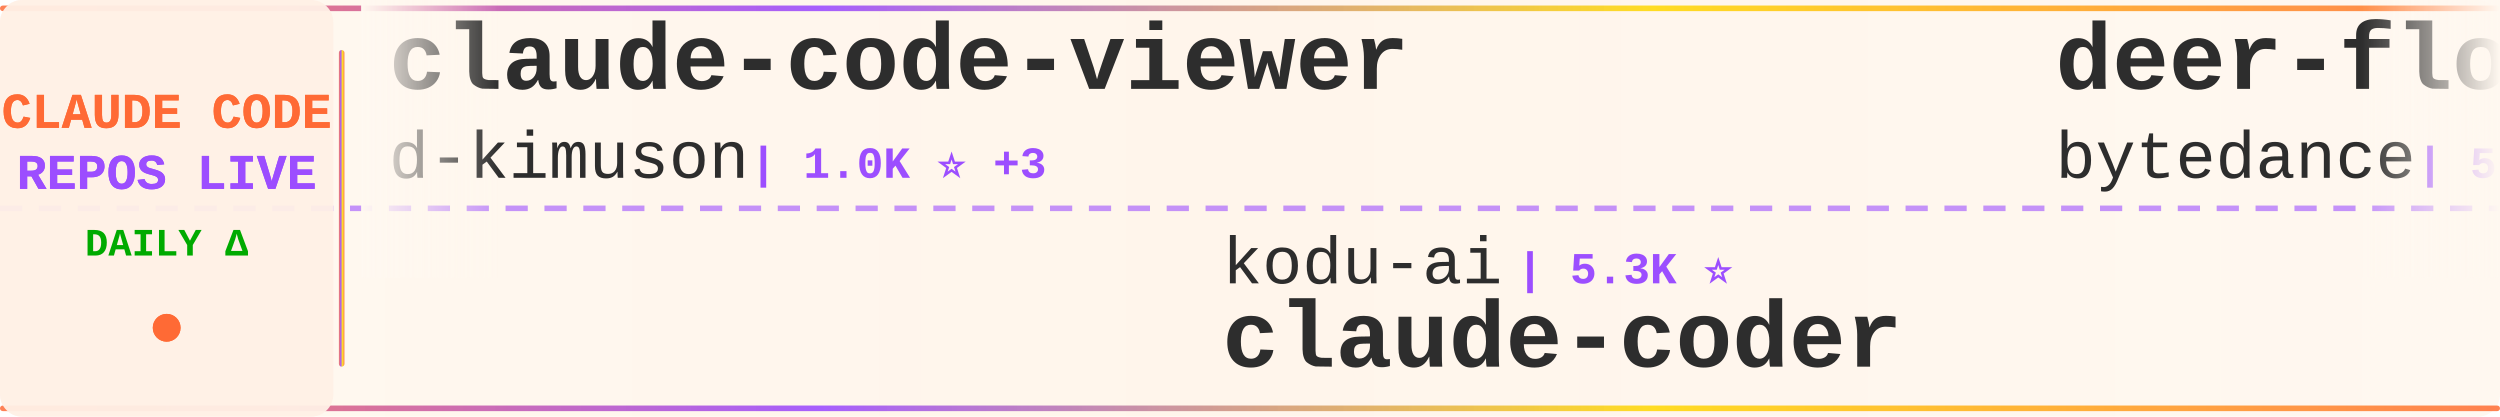
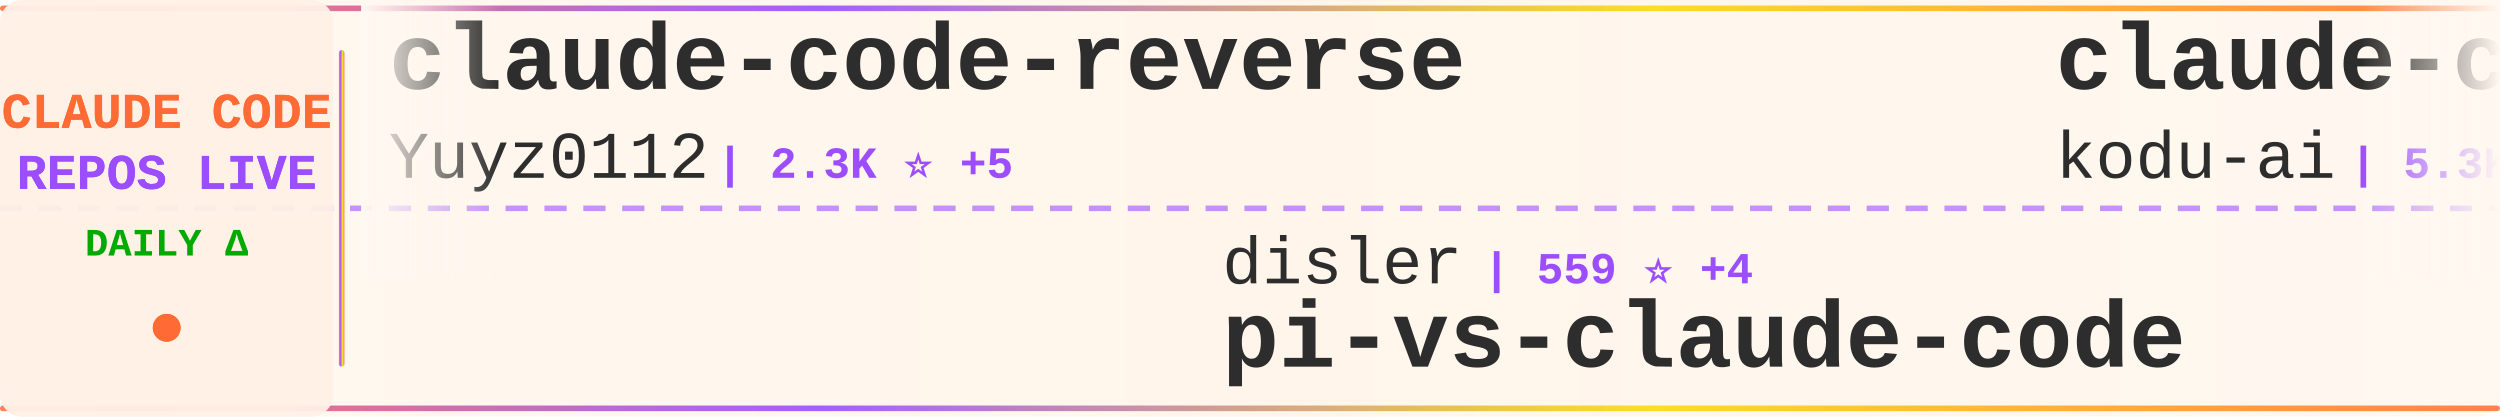
<svg xmlns="http://www.w3.org/2000/svg" width="900" height="150">
  <defs>
    <linearGradient id="tickerBg" x1="0%" y1="0%" x2="100%" y2="0%">
      <stop offset="0%" style="stop-color:#fff8f0;stop-opacity:0.98" />
      <stop offset="50%" style="stop-color:#fff5eb;stop-opacity:1" />
      <stop offset="100%" style="stop-color:#fff8f0;stop-opacity:0.98" />
    </linearGradient>
    <linearGradient id="borderGrad" x1="0%" y1="0%" x2="100%" y2="0%">
      <stop offset="0%" style="stop-color:#FF6B35;stop-opacity:0.85">
        <animate attributeName="stop-opacity" values="0.85;1;0.85" dur="2s" repeatCount="indefinite" />
      </stop>
      <stop offset="33%" style="stop-color:#9C4EFF;stop-opacity:0.9">
        <animate attributeName="stop-opacity" values="0.9;1;0.9" dur="2.2s" repeatCount="indefinite" />
      </stop>
      <stop offset="66%" style="stop-color:#FFD700;stop-opacity:0.85">
        <animate attributeName="stop-opacity" values="0.85;1;0.85" dur="1.8s" repeatCount="indefinite" />
      </stop>
      <stop offset="100%" style="stop-color:#FF6B35;stop-opacity:0.85">
        <animate attributeName="stop-opacity" values="0.85;1;0.85" dur="2s" repeatCount="indefinite" />
      </stop>
    </linearGradient>
    <filter id="textGlow">
      <feGaussianBlur stdDeviation="0.15" result="coloredBlur" />
      <feMerge>
        <feMergeNode in="coloredBlur" />
        <feMergeNode in="SourceGraphic" />
      </feMerge>
    </filter>
    <filter id="metricGlow">
      <feGaussianBlur stdDeviation="0.2" result="coloredBlur" />
      <feMerge>
        <feMergeNode in="coloredBlur" />
        <feMergeNode in="SourceGraphic" />
      </feMerge>
    </filter>
    <linearGradient id="leftFade" x1="0%" y1="0%" x2="100%" y2="0%">
      <stop offset="0%" style="stop-color:#fff8f0;stop-opacity:1" />
      <stop offset="100%" style="stop-color:#fff8f0;stop-opacity:0" />
    </linearGradient>
    <linearGradient id="rightFade" x1="0%" y1="0%" x2="100%" y2="0%">
      <stop offset="0%" style="stop-color:#fff8f0;stop-opacity:0" />
      <stop offset="100%" style="stop-color:#fff8f0;stop-opacity:1" />
    </linearGradient>
  </defs>
  <rect width="900" height="150" fill="url(#tickerBg)" rx="8" />
  <rect x="0" y="2" width="900" height="2" fill="url(#borderGrad)" rx="1" />
  <rect x="0" y="146" width="900" height="2" fill="url(#borderGrad)" rx="1" />
  <line x1="0" y1="75" x2="900" y2="75" stroke="#9C4EFF" stroke-width="2" stroke-dasharray="8 6" opacity="0.6" />
  <rect x="0" y="0" width="120" height="150" fill="#fff0e6" opacity="0.95" rx="8" />
  <text x="60" y="46" font-family="'Courier New', monospace" font-size="18" font-weight="bold" fill="#FF6B35" text-anchor="middle" filter="url(#textGlow)">
    CLAUDE CODE
  </text>
  <text x="60" y="68" font-family="'Courier New', monospace" font-size="18" font-weight="bold" fill="#9C4EFF" text-anchor="middle" filter="url(#textGlow)">
    REPOS LIVE
  </text>
  <text x="60" y="92" font-family="'Courier New', monospace" font-size="14" font-weight="bold" fill="#00aa00" text-anchor="middle">
    DAILY Δ
  </text>
  <circle cx="60" cy="118" r="5" fill="#FF6B35" filter="url(#metricGlow)">
    <animate attributeName="r" values="4;6;4" dur="1.5s" repeatCount="indefinite" />
    <animate attributeName="opacity" values="0.6;1;0.6" dur="1.5s" repeatCount="indefinite" />
  </circle>
  <rect x="122" y="18" width="2" height="114" fill="url(#borderGrad)" rx="1" />
  <clipPath id="tickerClip">
    <rect x="130" y="0" width="770" height="150" />
  </clipPath>
  <g clip-path="url(#tickerClip)">
    <g id="tickerItems">
      <animateTransform attributeName="transform" attributeType="XML" type="translate" from="0 0" to="-3000 0" dur="54s" repeatCount="indefinite" />
      <g transform="translate(0, 0)">
-         <text x="140" y="32" font-family="'Courier New', monospace" font-size="34" font-weight="bold" fill="#2d2d2d">claude-code-viewer</text>
-         <text x="140" y="64" font-family="'Courier New', monospace" font-size="24" font-weight="normal" fill="#2d2d2d" opacity="1.0">d-kimuson</text>
-         <text x="270" y="64" font-family="'Courier New', monospace" font-size="16" font-weight="bold" fill="#9C4EFF"> | 1.0K ⭐ +3</text>
+         <text x="140" y="32" font-family="'Courier New', monospace" font-size="34" font-weight="bold" fill="#2d2d2d">claude-code-reverse</text>
+         <text x="140" y="64" font-family="'Courier New', monospace" font-size="24" font-weight="normal" fill="#2d2d2d" opacity="1.0">Yuyz0112</text>
+         <text x="258" y="64" font-family="'Courier New', monospace" font-size="16" font-weight="bold" fill="#9C4EFF"> | 2.3K ⭐ +5</text>
      </g>
      <g transform="translate(300, 0)">
-         <text x="140" y="102" font-family="'Courier New', monospace" font-size="24" font-weight="normal" fill="#2d2d2d" opacity="1.0">kodu-ai</text>
-         <text x="246" y="102" font-family="'Courier New', monospace" font-size="16" font-weight="bold" fill="#9C4EFF"> | 5.3K ⭐</text>
-         <text x="140" y="132" font-family="'Courier New', monospace" font-size="34" font-weight="bold" fill="#2d2d2d">claude-coder</text>
+         <text x="140" y="102" font-family="'Courier New', monospace" font-size="24" font-weight="normal" fill="#2d2d2d" opacity="1.0">disler</text>
+         <text x="234" y="102" font-family="'Courier New', monospace" font-size="16" font-weight="bold" fill="#9C4EFF"> | 559 ⭐ +4</text>
+         <text x="140" y="132" font-family="'Courier New', monospace" font-size="34" font-weight="bold" fill="#2d2d2d">pi-vs-claude-code</text>
      </g>
      <g transform="translate(600, 0)">
-         <text x="140" y="32" font-family="'Courier New', monospace" font-size="34" font-weight="bold" fill="#2d2d2d">deer-flow</text>
-         <text x="140" y="64" font-family="'Courier New', monospace" font-size="24" font-weight="normal" fill="#2d2d2d" opacity="1.0">bytedance</text>
-         <text x="270" y="64" font-family="'Courier New', monospace" font-size="16" font-weight="bold" fill="#9C4EFF"> | 50.4K ⭐ +1.4K</text>
+         <text x="140" y="32" font-family="'Courier New', monospace" font-size="34" font-weight="bold" fill="#2d2d2d">claude-coder</text>
+         <text x="140" y="64" font-family="'Courier New', monospace" font-size="24" font-weight="normal" fill="#2d2d2d" opacity="1.0">kodu-ai</text>
+         <text x="246" y="64" font-family="'Courier New', monospace" font-size="16" font-weight="bold" fill="#9C4EFF"> | 5.3K ⭐</text>
      </g>
      <g transform="translate(900, 0)">
-         <text x="140" y="102" font-family="'Courier New', monospace" font-size="24" font-weight="normal" fill="#2d2d2d" opacity="1.0">edmund-io</text>
-         <text x="270" y="102" font-family="'Courier New', monospace" font-size="16" font-weight="bold" fill="#9C4EFF"> | 1.4K ⭐ +3</text>
-         <text x="140" y="132" font-family="'Courier New', monospace" font-size="34" font-weight="bold" fill="#2d2d2d">edmunds-claude-code</text>
+         <text x="140" y="102" font-family="'Courier New', monospace" font-size="24" font-weight="normal" fill="#2d2d2d" opacity="1.0">diet103</text>
+         <text x="246" y="102" font-family="'Courier New', monospace" font-size="16" font-weight="bold" fill="#9C4EFF"> | 9.4K ⭐ +8</text>
+         <text x="140" y="132" font-family="'Courier New', monospace" font-size="34" font-weight="bold" fill="#2d2d2d">claude-code-infrastructu...</text>
      </g>
      <g transform="translate(1200, 0)">
-         <text x="140" y="32" font-family="'Courier New', monospace" font-size="34" font-weight="bold" fill="#2d2d2d">Claude-Code-Game-Studios</text>
-         <text x="140" y="64" font-family="'Courier New', monospace" font-size="24" font-weight="normal" fill="#2d2d2d" opacity="1.0">Donchitos</text>
-         <text x="270" y="64" font-family="'Courier New', monospace" font-size="16" font-weight="bold" fill="#9C4EFF"> | 6.9K ⭐ +506</text>
+         <text x="140" y="32" font-family="'Courier New', monospace" font-size="34" font-weight="bold" fill="#2d2d2d">ClaudeCodeAgents</text>
+         <text x="140" y="64" font-family="'Courier New', monospace" font-size="24" font-weight="normal" fill="#2d2d2d" opacity="1.0">darcyegb</text>
+         <text x="258" y="64" font-family="'Courier New', monospace" font-size="16" font-weight="bold" fill="#9C4EFF"> | 629 ⭐ +2</text>
      </g>
      <g transform="translate(1500, 0)">
-         <text x="140" y="102" font-family="'Courier New', monospace" font-size="24" font-weight="normal" fill="#2d2d2d" opacity="1.0">Maciek-roboblog</text>
-         <text x="342" y="102" font-family="'Courier New', monospace" font-size="16" font-weight="bold" fill="#9C4EFF"> | 7.2K ⭐ +23</text>
-         <text x="140" y="132" font-family="'Courier New', monospace" font-size="34" font-weight="bold" fill="#2d2d2d">Claude-Code-Usage-Monito...</text>
-       </g>
-       <g transform="translate(1800, 0)">
-         <text x="140" y="32" font-family="'Courier New', monospace" font-size="34" font-weight="bold" fill="#2d2d2d">claude-code-prompt-impro...</text>
-         <text x="140" y="64" font-family="'Courier New', monospace" font-size="24" font-weight="normal" fill="#2d2d2d" opacity="1.0">severity1</text>
-         <text x="270" y="64" font-family="'Courier New', monospace" font-size="16" font-weight="bold" fill="#9C4EFF"> | 1.3K ⭐ +5</text>
-       </g>
-       <g transform="translate(2100, 0)">
        <text x="140" y="102" font-family="'Courier New', monospace" font-size="24" font-weight="normal" fill="#2d2d2d" opacity="1.0">MadAppGang</text>
        <text x="282" y="102" font-family="'Courier New', monospace" font-size="16" font-weight="bold" fill="#9C4EFF"> | 248 ⭐</text>
        <text x="140" y="132" font-family="'Courier New', monospace" font-size="34" font-weight="bold" fill="#2d2d2d">claude-code</text>
      </g>
+       <g transform="translate(1800, 0)">
+         <text x="140" y="32" font-family="'Courier New', monospace" font-size="34" font-weight="bold" fill="#2d2d2d">claude-agent-sdk-demos</text>
+         <text x="140" y="64" font-family="'Courier New', monospace" font-size="24" font-weight="normal" fill="#2d2d2d" opacity="1.0">anthropics</text>
+         <text x="282" y="64" font-family="'Courier New', monospace" font-size="16" font-weight="bold" fill="#9C4EFF"> | 2.0K ⭐ +37</text>
+       </g>
+       <g transform="translate(2100, 0)">
+         <text x="140" y="102" font-family="'Courier New', monospace" font-size="24" font-weight="normal" fill="#2d2d2d" opacity="1.0">sugyan</text>
+         <text x="234" y="102" font-family="'Courier New', monospace" font-size="16" font-weight="bold" fill="#9C4EFF"> | 985 ⭐ +1</text>
+         <text x="140" y="132" font-family="'Courier New', monospace" font-size="34" font-weight="bold" fill="#2d2d2d">claude-code-webui</text>
+       </g>
      <g transform="translate(2400, 0)">
-         <text x="140" y="32" font-family="'Courier New', monospace" font-size="34" font-weight="bold" fill="#2d2d2d">claude-code-hooks-multi-...</text>
-         <text x="140" y="64" font-family="'Courier New', monospace" font-size="24" font-weight="normal" fill="#2d2d2d" opacity="1.0">disler</text>
-         <text x="234" y="64" font-family="'Courier New', monospace" font-size="16" font-weight="bold" fill="#9C4EFF"> | 1.3K ⭐ +3</text>
+         <text x="140" y="32" font-family="'Courier New', monospace" font-size="34" font-weight="bold" fill="#2d2d2d">awesome-claude-code-suba...</text>
+         <text x="140" y="64" font-family="'Courier New', monospace" font-size="24" font-weight="normal" fill="#2d2d2d" opacity="1.0">VoltAgent</text>
+         <text x="270" y="64" font-family="'Courier New', monospace" font-size="16" font-weight="bold" fill="#9C4EFF"> | 15.4K ⭐ +109</text>
      </g>
      <g transform="translate(2700, 0)">
-         <text x="140" y="102" font-family="'Courier New', monospace" font-size="24" font-weight="normal" fill="#2d2d2d" opacity="1.0">anthropics</text>
-         <text x="282" y="102" font-family="'Courier New', monospace" font-size="16" font-weight="bold" fill="#9C4EFF"> | 4.0K ⭐ +18</text>
-         <text x="140" y="132" font-family="'Courier New', monospace" font-size="34" font-weight="bold" fill="#2d2d2d">claude-code-security-rev...</text>
+         <text x="140" y="102" font-family="'Courier New', monospace" font-size="24" font-weight="normal" fill="#2d2d2d" opacity="1.0">d-kimuson</text>
+         <text x="270" y="102" font-family="'Courier New', monospace" font-size="16" font-weight="bold" fill="#9C4EFF"> | 1.0K ⭐ +3</text>
+         <text x="140" y="132" font-family="'Courier New', monospace" font-size="34" font-weight="bold" fill="#2d2d2d">claude-code-viewer</text>
      </g>
      <g transform="translate(3000, 0)">
-         <text x="140" y="32" font-family="'Courier New', monospace" font-size="34" font-weight="bold" fill="#2d2d2d">claude-code-viewer</text>
-         <text x="140" y="64" font-family="'Courier New', monospace" font-size="24" font-weight="normal" fill="#2d2d2d" opacity="1.0">d-kimuson</text>
-         <text x="270" y="64" font-family="'Courier New', monospace" font-size="16" font-weight="bold" fill="#9C4EFF"> | 1.0K ⭐ +3</text>
+         <text x="140" y="32" font-family="'Courier New', monospace" font-size="34" font-weight="bold" fill="#2d2d2d">claude-code-reverse</text>
+         <text x="140" y="64" font-family="'Courier New', monospace" font-size="24" font-weight="normal" fill="#2d2d2d" opacity="1.0">Yuyz0112</text>
+         <text x="258" y="64" font-family="'Courier New', monospace" font-size="16" font-weight="bold" fill="#9C4EFF"> | 2.3K ⭐ +5</text>
      </g>
      <g transform="translate(3300, 0)">
-         <text x="140" y="102" font-family="'Courier New', monospace" font-size="24" font-weight="normal" fill="#2d2d2d" opacity="1.0">kodu-ai</text>
-         <text x="246" y="102" font-family="'Courier New', monospace" font-size="16" font-weight="bold" fill="#9C4EFF"> | 5.3K ⭐</text>
-         <text x="140" y="132" font-family="'Courier New', monospace" font-size="34" font-weight="bold" fill="#2d2d2d">claude-coder</text>
+         <text x="140" y="102" font-family="'Courier New', monospace" font-size="24" font-weight="normal" fill="#2d2d2d" opacity="1.0">disler</text>
+         <text x="234" y="102" font-family="'Courier New', monospace" font-size="16" font-weight="bold" fill="#9C4EFF"> | 559 ⭐ +4</text>
+         <text x="140" y="132" font-family="'Courier New', monospace" font-size="34" font-weight="bold" fill="#2d2d2d">pi-vs-claude-code</text>
      </g>
      <g transform="translate(3600, 0)">
-         <text x="140" y="32" font-family="'Courier New', monospace" font-size="34" font-weight="bold" fill="#2d2d2d">deer-flow</text>
-         <text x="140" y="64" font-family="'Courier New', monospace" font-size="24" font-weight="normal" fill="#2d2d2d" opacity="1.0">bytedance</text>
-         <text x="270" y="64" font-family="'Courier New', monospace" font-size="16" font-weight="bold" fill="#9C4EFF"> | 50.4K ⭐ +1.4K</text>
+         <text x="140" y="32" font-family="'Courier New', monospace" font-size="34" font-weight="bold" fill="#2d2d2d">claude-coder</text>
+         <text x="140" y="64" font-family="'Courier New', monospace" font-size="24" font-weight="normal" fill="#2d2d2d" opacity="1.0">kodu-ai</text>
+         <text x="246" y="64" font-family="'Courier New', monospace" font-size="16" font-weight="bold" fill="#9C4EFF"> | 5.3K ⭐</text>
      </g>
      <g transform="translate(3900, 0)">
-         <text x="140" y="102" font-family="'Courier New', monospace" font-size="24" font-weight="normal" fill="#2d2d2d" opacity="1.0">edmund-io</text>
-         <text x="270" y="102" font-family="'Courier New', monospace" font-size="16" font-weight="bold" fill="#9C4EFF"> | 1.4K ⭐ +3</text>
-         <text x="140" y="132" font-family="'Courier New', monospace" font-size="34" font-weight="bold" fill="#2d2d2d">edmunds-claude-code</text>
+         <text x="140" y="102" font-family="'Courier New', monospace" font-size="24" font-weight="normal" fill="#2d2d2d" opacity="1.0">diet103</text>
+         <text x="246" y="102" font-family="'Courier New', monospace" font-size="16" font-weight="bold" fill="#9C4EFF"> | 9.4K ⭐ +8</text>
+         <text x="140" y="132" font-family="'Courier New', monospace" font-size="34" font-weight="bold" fill="#2d2d2d">claude-code-infrastructu...</text>
      </g>
    </g>
  </g>
  <rect x="130" y="0" width="50" height="100" fill="url(#leftFade)" />
  <rect x="850" y="0" width="50" height="100" fill="url(#rightFade)" />
</svg>
